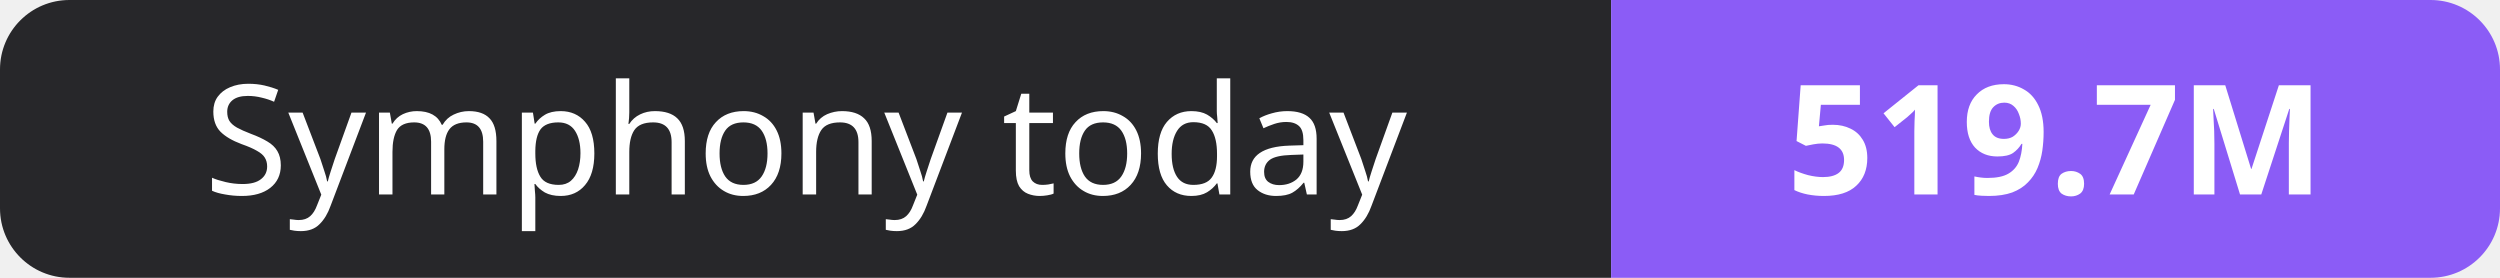
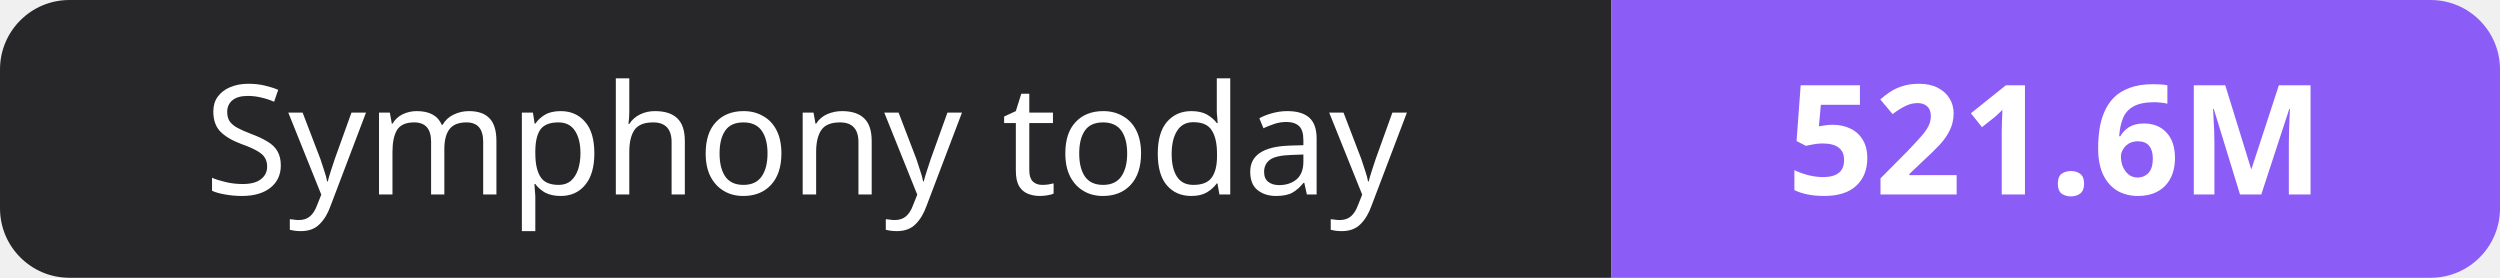
- <svg xmlns="http://www.w3.org/2000/svg" width="180" height="20" role="img" aria-label="Symphony today: 519.7M">
+ <svg xmlns="http://www.w3.org/2000/svg" width="180" height="20" role="img" aria-label="Symphony today: 521.6M">
  <clipPath id="r">
    <rect width="180" height="20" rx="5" fill="#fff" />
  </clipPath>
  <g clip-path="url(#r)">
    <rect width="116" height="20" fill="#27272a" />
    <rect x="116" width="64" height="20" fill="#8b5cf6" />
  </g>
  <g fill="#fff" text-anchor="middle" font-family="Verdana,Geneva,sans-serif" font-size="11">
    <text x="58.0" y="14">Symphony today</text>
-     <text x="148.0" y="14" font-weight="700">519.7M</text>
+     <text x="148.0" y="14" font-weight="700">521.6M</text>
  </g>
</svg>
